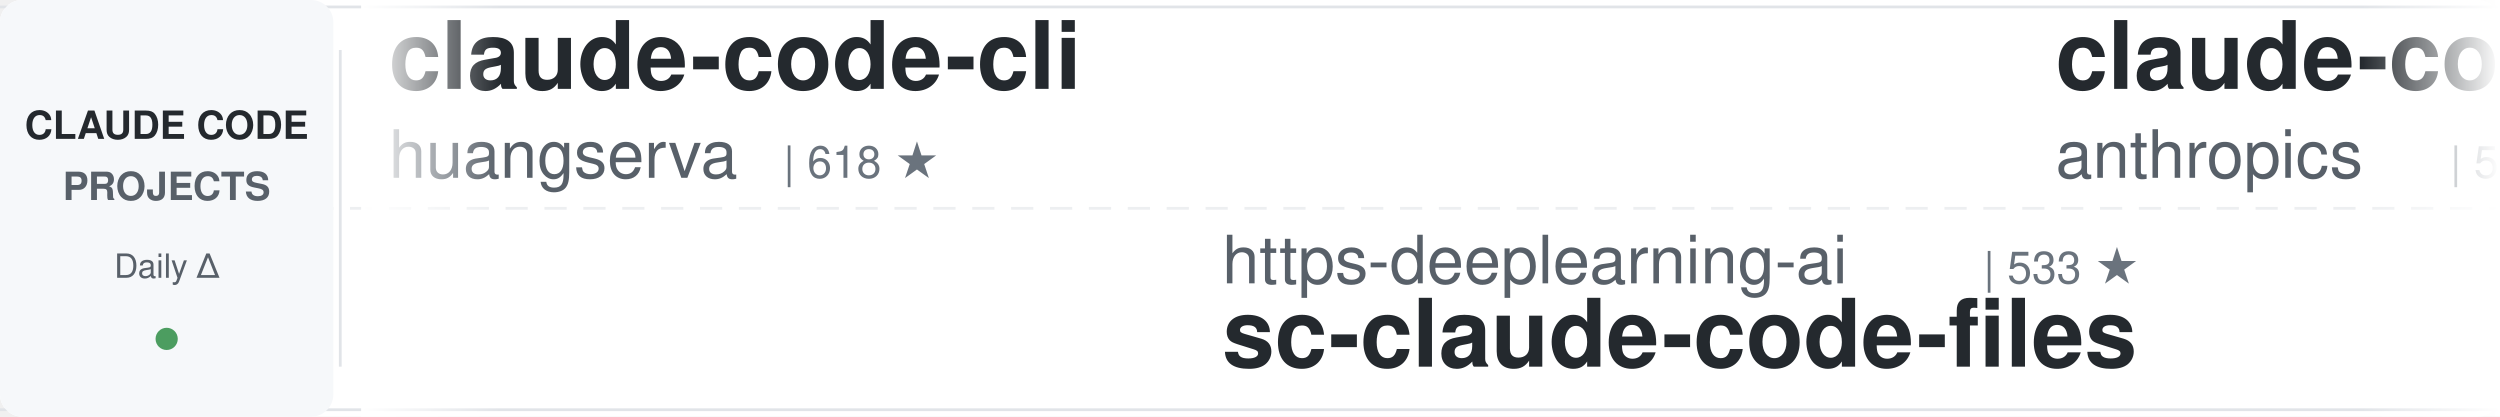
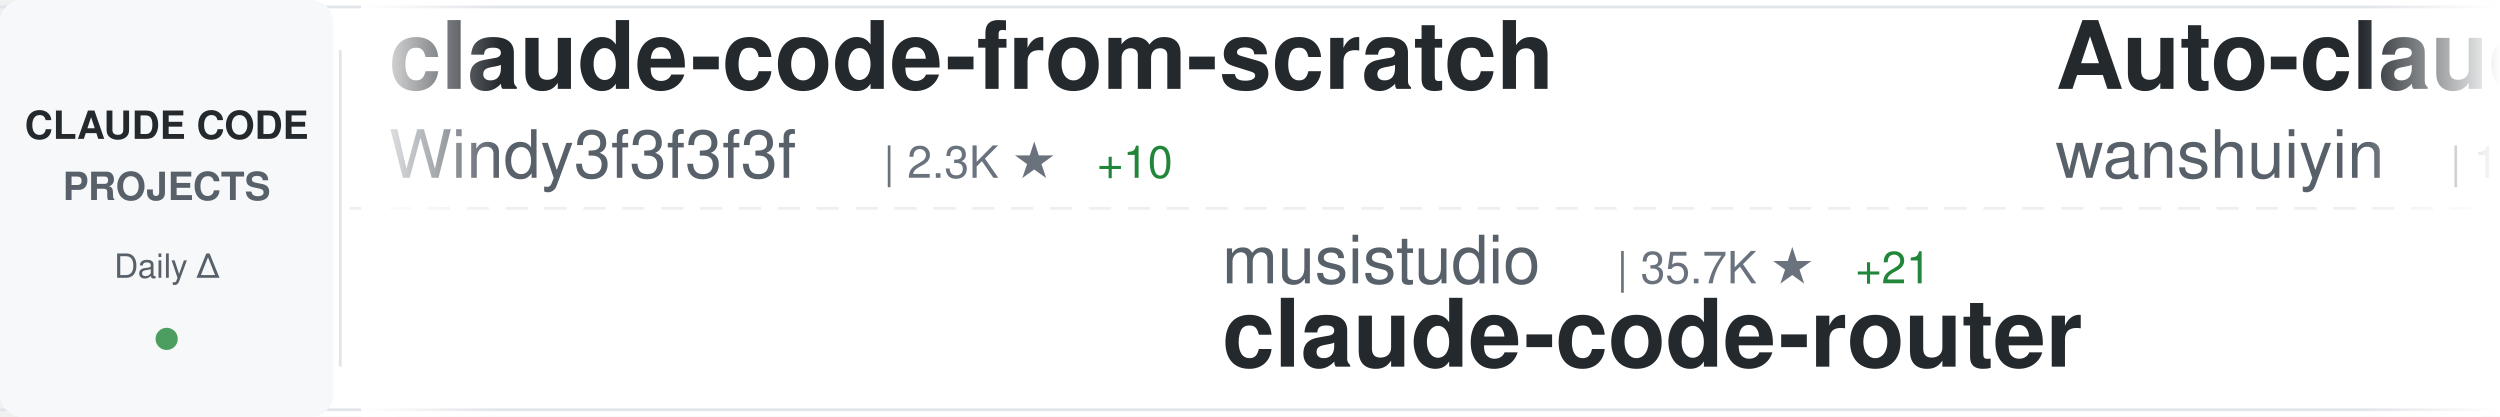
<svg xmlns="http://www.w3.org/2000/svg" width="900" height="150">
  <defs>
    <linearGradient id="awesomeLeftFade" x1="0%" y1="0%" x2="100%" y2="0%">
      <stop offset="0%" style="stop-color:#ffffff;stop-opacity:1" />
      <stop offset="100%" style="stop-color:#ffffff;stop-opacity:0" />
    </linearGradient>
    <linearGradient id="awesomeRightFade" x1="0%" y1="0%" x2="100%" y2="0%">
      <stop offset="0%" style="stop-color:#ffffff;stop-opacity:0" />
      <stop offset="100%" style="stop-color:#ffffff;stop-opacity:1" />
    </linearGradient>
  </defs>
  <rect width="900" height="150" fill="#ffffff" rx="8" />
  <rect x="0" y="2" width="900" height="1" fill="#e1e4e8" />
  <rect x="0" y="147" width="900" height="1" fill="#e1e4e8" />
  <line x1="0" y1="75" x2="900" y2="75" stroke="#e1e4e8" stroke-width="1" stroke-dasharray="8 6" opacity="0.6" />
  <rect x="0" y="0" width="120" height="150" fill="#f6f8fa" rx="8" />
  <text x="60" y="50" font-family="-apple-system, BlinkMacSystemFont, 'Segoe UI', Helvetica, Arial, sans-serif" font-size="14" font-weight="600" fill="#24292e" text-anchor="middle">CLAUDE CODE</text>
  <text x="60" y="72" font-family="-apple-system, BlinkMacSystemFont, 'Segoe UI', Helvetica, Arial, sans-serif" font-size="14" font-weight="600" fill="#586069" text-anchor="middle">PROJECTS</text>
  <text x="60" y="100" font-family="-apple-system, BlinkMacSystemFont, 'Segoe UI', Helvetica, Arial, sans-serif" font-size="12" font-weight="500" fill="#586069" text-anchor="middle">Daily Δ</text>
  <circle cx="60" cy="122" r="4" fill="#22863a" opacity="0.8" />
  <rect x="122" y="18" width="1" height="114" fill="#e1e4e8" />
  <clipPath id="awesomeTickerClip">
    <rect x="130" y="0" width="770" height="150" />
  </clipPath>
  <g clip-path="url(#awesomeTickerClip)">
    <g id="awesomeTickerItems">
      <animateTransform attributeName="transform" attributeType="XML" type="translate" from="0 0" to="-3000 0" dur="54s" repeatCount="indefinite" />
      <g transform="translate(0, 0)">
-         <text x="140" y="32" font-family="-apple-system, BlinkMacSystemFont, 'Segoe UI', Helvetica, Arial, sans-serif" font-size="34" font-weight="600" fill="#24292e">claude-code-cli</text>
-         <text x="140" y="64" font-family="-apple-system, BlinkMacSystemFont, 'Segoe UI', Helvetica, Arial, sans-serif" font-size="24" font-weight="400" fill="#586069">huangserva</text>
-         <text x="282" y="64" font-family="-apple-system, BlinkMacSystemFont, 'Segoe UI', Helvetica, Arial, sans-serif" font-size="16" font-weight="500" fill="#6a737d">| 618 ★</text>
+         <text x="140" y="32" font-family="-apple-system, BlinkMacSystemFont, 'Segoe UI', Helvetica, Arial, sans-serif" font-size="34" font-weight="600" fill="#24292e">claude-code-from-scratch</text>
+         <text x="140" y="64" font-family="-apple-system, BlinkMacSystemFont, 'Segoe UI', Helvetica, Arial, sans-serif" font-size="24" font-weight="400" fill="#586069">Windy3f3f3f3f</text>
+         <text x="318" y="64" font-family="-apple-system, BlinkMacSystemFont, 'Segoe UI', Helvetica, Arial, sans-serif" font-size="16" font-weight="500" fill="#6a737d">| 2.3K ★</text>
+         <text x="395" y="64" font-family="-apple-system, BlinkMacSystemFont, 'Segoe UI', Helvetica, Arial, sans-serif" font-size="16" font-weight="500" fill="#22863a"> +10</text>
      </g>
      <g transform="translate(300, 0)">
-         <text x="140" y="102" font-family="-apple-system, BlinkMacSystemFont, 'Segoe UI', Helvetica, Arial, sans-serif" font-size="24" font-weight="400" fill="#586069">https-deeplearning-ai</text>
-         <text x="414" y="102" font-family="-apple-system, BlinkMacSystemFont, 'Segoe UI', Helvetica, Arial, sans-serif" font-size="16" font-weight="500" fill="#6a737d">| 533 ★</text>
-         <text x="140" y="132" font-family="-apple-system, BlinkMacSystemFont, 'Segoe UI', Helvetica, Arial, sans-serif" font-size="34" font-weight="600" fill="#24292e">sc-claude-code-files</text>
+         <text x="140" y="102" font-family="-apple-system, BlinkMacSystemFont, 'Segoe UI', Helvetica, Arial, sans-serif" font-size="24" font-weight="400" fill="#586069">musistudio</text>
+         <text x="282" y="102" font-family="-apple-system, BlinkMacSystemFont, 'Segoe UI', Helvetica, Arial, sans-serif" font-size="16" font-weight="500" fill="#6a737d">| 35.7K ★</text>
+         <text x="368" y="102" font-family="-apple-system, BlinkMacSystemFont, 'Segoe UI', Helvetica, Arial, sans-serif" font-size="16" font-weight="500" fill="#22863a"> +21</text>
+         <text x="140" y="132" font-family="-apple-system, BlinkMacSystemFont, 'Segoe UI', Helvetica, Arial, sans-serif" font-size="34" font-weight="600" fill="#24292e">claude-code-router</text>
      </g>
      <g transform="translate(600, 0)">
-         <text x="140" y="32" font-family="-apple-system, BlinkMacSystemFont, 'Segoe UI', Helvetica, Arial, sans-serif" font-size="34" font-weight="600" fill="#24292e">claude-code-security-rev...</text>
-         <text x="140" y="64" font-family="-apple-system, BlinkMacSystemFont, 'Segoe UI', Helvetica, Arial, sans-serif" font-size="24" font-weight="400" fill="#586069">anthropics</text>
-         <text x="282" y="64" font-family="-apple-system, BlinkMacSystemFont, 'Segoe UI', Helvetica, Arial, sans-serif" font-size="16" font-weight="500" fill="#6a737d">| 5.5K ★</text>
-         <text x="359" y="64" font-family="-apple-system, BlinkMacSystemFont, 'Segoe UI', Helvetica, Arial, sans-serif" font-size="16" font-weight="500" fill="#22863a"> +4</text>
+         <text x="140" y="32" font-family="-apple-system, BlinkMacSystemFont, 'Segoe UI', Helvetica, Arial, sans-serif" font-size="34" font-weight="600" fill="#24292e">Auto-claude-code-researc...</text>
+         <text x="140" y="64" font-family="-apple-system, BlinkMacSystemFont, 'Segoe UI', Helvetica, Arial, sans-serif" font-size="24" font-weight="400" fill="#586069">wanshuiyin</text>
+         <text x="282" y="64" font-family="-apple-system, BlinkMacSystemFont, 'Segoe UI', Helvetica, Arial, sans-serif" font-size="16" font-weight="500" fill="#6a737d">| 13.3K ★</text>
+         <text x="368" y="64" font-family="-apple-system, BlinkMacSystemFont, 'Segoe UI', Helvetica, Arial, sans-serif" font-size="16" font-weight="500" fill="#22863a"> +33</text>
      </g>
      <g transform="translate(900, 0)">
-         <text x="140" y="102" font-family="-apple-system, BlinkMacSystemFont, 'Segoe UI', Helvetica, Arial, sans-serif" font-size="24" font-weight="400" fill="#586069">krusemediallc</text>
-         <text x="318" y="102" font-family="-apple-system, BlinkMacSystemFont, 'Segoe UI', Helvetica, Arial, sans-serif" font-size="16" font-weight="500" fill="#6a737d">| 999 ★</text>
-         <text x="386" y="102" font-family="-apple-system, BlinkMacSystemFont, 'Segoe UI', Helvetica, Arial, sans-serif" font-size="16" font-weight="500" fill="#22863a"> +2</text>
-         <text x="140" y="132" font-family="-apple-system, BlinkMacSystemFont, 'Segoe UI', Helvetica, Arial, sans-serif" font-size="34" font-weight="600" fill="#24292e">arcads-claude-code</text>
+         <text x="140" y="102" font-family="-apple-system, BlinkMacSystemFont, 'Segoe UI', Helvetica, Arial, sans-serif" font-size="24" font-weight="400" fill="#586069">lorryjovens-hub</text>
+         <text x="342" y="102" font-family="-apple-system, BlinkMacSystemFont, 'Segoe UI', Helvetica, Arial, sans-serif" font-size="16" font-weight="500" fill="#6a737d">| 1.7K ★</text>
+         <text x="419" y="102" font-family="-apple-system, BlinkMacSystemFont, 'Segoe UI', Helvetica, Arial, sans-serif" font-size="16" font-weight="500" fill="#22863a"> +7</text>
+         <text x="140" y="132" font-family="-apple-system, BlinkMacSystemFont, 'Segoe UI', Helvetica, Arial, sans-serif" font-size="34" font-weight="600" fill="#24292e">claude-code-rust</text>
      </g>
      <g transform="translate(1200, 0)">
-         <text x="140" y="32" font-family="-apple-system, BlinkMacSystemFont, 'Segoe UI', Helvetica, Arial, sans-serif" font-size="34" font-weight="600" fill="#24292e">learn-claude-code</text>
-         <text x="140" y="64" font-family="-apple-system, BlinkMacSystemFont, 'Segoe UI', Helvetica, Arial, sans-serif" font-size="24" font-weight="400" fill="#586069">shareAI-lab</text>
-         <text x="294" y="64" font-family="-apple-system, BlinkMacSystemFont, 'Segoe UI', Helvetica, Arial, sans-serif" font-size="16" font-weight="500" fill="#6a737d">| 70.7K ★</text>
-         <text x="380" y="64" font-family="-apple-system, BlinkMacSystemFont, 'Segoe UI', Helvetica, Arial, sans-serif" font-size="16" font-weight="500" fill="#22863a"> +73</text>
+         <text x="140" y="32" font-family="-apple-system, BlinkMacSystemFont, 'Segoe UI', Helvetica, Arial, sans-serif" font-size="34" font-weight="600" fill="#24292e">edmunds-claude-code</text>
+         <text x="140" y="64" font-family="-apple-system, BlinkMacSystemFont, 'Segoe UI', Helvetica, Arial, sans-serif" font-size="24" font-weight="400" fill="#586069">edmund-io</text>
+         <text x="270" y="64" font-family="-apple-system, BlinkMacSystemFont, 'Segoe UI', Helvetica, Arial, sans-serif" font-size="16" font-weight="500" fill="#6a737d">| 1.5K ★</text>
+         <text x="347" y="64" font-family="-apple-system, BlinkMacSystemFont, 'Segoe UI', Helvetica, Arial, sans-serif" font-size="16" font-weight="500" fill="#22863a"> +1</text>
      </g>
      <g transform="translate(1500, 0)">
-         <text x="140" y="102" font-family="-apple-system, BlinkMacSystemFont, 'Segoe UI', Helvetica, Arial, sans-serif" font-size="24" font-weight="400" fill="#586069">777genius</text>
-         <text x="270" y="102" font-family="-apple-system, BlinkMacSystemFont, 'Segoe UI', Helvetica, Arial, sans-serif" font-size="16" font-weight="500" fill="#6a737d">| 920 ★</text>
-         <text x="338" y="102" font-family="-apple-system, BlinkMacSystemFont, 'Segoe UI', Helvetica, Arial, sans-serif" font-size="16" font-weight="500" fill="#22863a"> +1</text>
-         <text x="140" y="132" font-family="-apple-system, BlinkMacSystemFont, 'Segoe UI', Helvetica, Arial, sans-serif" font-size="34" font-weight="600" fill="#24292e">claude-code-source-code</text>
+         <text x="140" y="102" font-family="-apple-system, BlinkMacSystemFont, 'Segoe UI', Helvetica, Arial, sans-serif" font-size="24" font-weight="400" fill="#586069">liuup</text>
+         <text x="222" y="102" font-family="-apple-system, BlinkMacSystemFont, 'Segoe UI', Helvetica, Arial, sans-serif" font-size="16" font-weight="500" fill="#6a737d">| 3.5K ★</text>
+         <text x="299" y="102" font-family="-apple-system, BlinkMacSystemFont, 'Segoe UI', Helvetica, Arial, sans-serif" font-size="16" font-weight="500" fill="#22863a"> +4</text>
+         <text x="140" y="132" font-family="-apple-system, BlinkMacSystemFont, 'Segoe UI', Helvetica, Arial, sans-serif" font-size="34" font-weight="600" fill="#24292e">claude-code-analysis</text>
      </g>
      <g transform="translate(1800, 0)">
-         <text x="140" y="32" font-family="-apple-system, BlinkMacSystemFont, 'Segoe UI', Helvetica, Arial, sans-serif" font-size="34" font-weight="600" fill="#24292e">claude-skills</text>
-         <text x="140" y="64" font-family="-apple-system, BlinkMacSystemFont, 'Segoe UI', Helvetica, Arial, sans-serif" font-size="24" font-weight="400" fill="#586069">alirezarezvani</text>
-         <text x="330" y="64" font-family="-apple-system, BlinkMacSystemFont, 'Segoe UI', Helvetica, Arial, sans-serif" font-size="16" font-weight="500" fill="#6a737d">| 22.2K ★</text>
-         <text x="416" y="64" font-family="-apple-system, BlinkMacSystemFont, 'Segoe UI', Helvetica, Arial, sans-serif" font-size="16" font-weight="500" fill="#22863a"> +144</text>
+         <text x="140" y="32" font-family="-apple-system, BlinkMacSystemFont, 'Segoe UI', Helvetica, Arial, sans-serif" font-size="34" font-weight="600" fill="#24292e">collection-claude-code-s...</text>
+         <text x="140" y="64" font-family="-apple-system, BlinkMacSystemFont, 'Segoe UI', Helvetica, Arial, sans-serif" font-size="24" font-weight="400" fill="#586069">chauncygu</text>
+         <text x="270" y="64" font-family="-apple-system, BlinkMacSystemFont, 'Segoe UI', Helvetica, Arial, sans-serif" font-size="16" font-weight="500" fill="#6a737d">| 2.8K ★</text>
+         <text x="347" y="64" font-family="-apple-system, BlinkMacSystemFont, 'Segoe UI', Helvetica, Arial, sans-serif" font-size="16" font-weight="500" fill="#22863a"> +1</text>
      </g>
      <g transform="translate(2100, 0)">
-         <text x="140" y="102" font-family="-apple-system, BlinkMacSystemFont, 'Segoe UI', Helvetica, Arial, sans-serif" font-size="24" font-weight="400" fill="#586069">LING71671</text>
-         <text x="270" y="102" font-family="-apple-system, BlinkMacSystemFont, 'Segoe UI', Helvetica, Arial, sans-serif" font-size="16" font-weight="500" fill="#6a737d">| 913 ★</text>
-         <text x="140" y="132" font-family="-apple-system, BlinkMacSystemFont, 'Segoe UI', Helvetica, Arial, sans-serif" font-size="34" font-weight="600" fill="#24292e">Open-ClaudeCode</text>
+         <text x="140" y="102" font-family="-apple-system, BlinkMacSystemFont, 'Segoe UI', Helvetica, Arial, sans-serif" font-size="24" font-weight="400" fill="#586069">JrCx7scC</text>
+         <text x="258" y="102" font-family="-apple-system, BlinkMacSystemFont, 'Segoe UI', Helvetica, Arial, sans-serif" font-size="16" font-weight="500" fill="#6a737d">| 371 ★</text>
+         <text x="140" y="132" font-family="-apple-system, BlinkMacSystemFont, 'Segoe UI', Helvetica, Arial, sans-serif" font-size="34" font-weight="600" fill="#24292e">claude-code-source</text>
      </g>
      <g transform="translate(2400, 0)">
-         <text x="140" y="32" font-family="-apple-system, BlinkMacSystemFont, 'Segoe UI', Helvetica, Arial, sans-serif" font-size="34" font-weight="600" fill="#24292e">claude-howto</text>
-         <text x="140" y="64" font-family="-apple-system, BlinkMacSystemFont, 'Segoe UI', Helvetica, Arial, sans-serif" font-size="24" font-weight="400" fill="#586069">luongnv89</text>
-         <text x="270" y="64" font-family="-apple-system, BlinkMacSystemFont, 'Segoe UI', Helvetica, Arial, sans-serif" font-size="16" font-weight="500" fill="#6a737d">| 39.7K ★</text>
-         <text x="356" y="64" font-family="-apple-system, BlinkMacSystemFont, 'Segoe UI', Helvetica, Arial, sans-serif" font-size="16" font-weight="500" fill="#22863a"> +45</text>
+         <text x="140" y="32" font-family="-apple-system, BlinkMacSystemFont, 'Segoe UI', Helvetica, Arial, sans-serif" font-size="34" font-weight="600" fill="#24292e">claude-code-templates</text>
+         <text x="140" y="64" font-family="-apple-system, BlinkMacSystemFont, 'Segoe UI', Helvetica, Arial, sans-serif" font-size="24" font-weight="400" fill="#586069">davila7</text>
+         <text x="246" y="64" font-family="-apple-system, BlinkMacSystemFont, 'Segoe UI', Helvetica, Arial, sans-serif" font-size="16" font-weight="500" fill="#6a737d">| 29.1K ★</text>
+         <text x="332" y="64" font-family="-apple-system, BlinkMacSystemFont, 'Segoe UI', Helvetica, Arial, sans-serif" font-size="16" font-weight="500" fill="#22863a"> +282</text>
      </g>
      <g transform="translate(2700, 0)">
-         <text x="140" y="102" font-family="-apple-system, BlinkMacSystemFont, 'Segoe UI', Helvetica, Arial, sans-serif" font-size="24" font-weight="400" fill="#586069">alejandrobalderas</text>
-         <text x="366" y="102" font-family="-apple-system, BlinkMacSystemFont, 'Segoe UI', Helvetica, Arial, sans-serif" font-size="16" font-weight="500" fill="#6a737d">| 2.7K ★</text>
-         <text x="443" y="102" font-family="-apple-system, BlinkMacSystemFont, 'Segoe UI', Helvetica, Arial, sans-serif" font-size="16" font-weight="500" fill="#22863a"> +22</text>
-         <text x="140" y="132" font-family="-apple-system, BlinkMacSystemFont, 'Segoe UI', Helvetica, Arial, sans-serif" font-size="34" font-weight="600" fill="#24292e">claude-code-from-source</text>
+         <text x="140" y="102" font-family="-apple-system, BlinkMacSystemFont, 'Segoe UI', Helvetica, Arial, sans-serif" font-size="24" font-weight="400" fill="#586069">ChrisWiles</text>
+         <text x="282" y="102" font-family="-apple-system, BlinkMacSystemFont, 'Segoe UI', Helvetica, Arial, sans-serif" font-size="16" font-weight="500" fill="#6a737d">| 6.0K ★</text>
+         <text x="359" y="102" font-family="-apple-system, BlinkMacSystemFont, 'Segoe UI', Helvetica, Arial, sans-serif" font-size="16" font-weight="500" fill="#22863a"> +1</text>
+         <text x="140" y="132" font-family="-apple-system, BlinkMacSystemFont, 'Segoe UI', Helvetica, Arial, sans-serif" font-size="34" font-weight="600" fill="#24292e">claude-code-showcase</text>
      </g>
      <g transform="translate(3000, 0)">
-         <text x="140" y="32" font-family="-apple-system, BlinkMacSystemFont, 'Segoe UI', Helvetica, Arial, sans-serif" font-size="34" font-weight="600" fill="#24292e">claude-code-cli</text>
-         <text x="140" y="64" font-family="-apple-system, BlinkMacSystemFont, 'Segoe UI', Helvetica, Arial, sans-serif" font-size="24" font-weight="400" fill="#586069">huangserva</text>
-         <text x="282" y="64" font-family="-apple-system, BlinkMacSystemFont, 'Segoe UI', Helvetica, Arial, sans-serif" font-size="16" font-weight="500" fill="#6a737d">| 618 ★</text>
+         <text x="140" y="32" font-family="-apple-system, BlinkMacSystemFont, 'Segoe UI', Helvetica, Arial, sans-serif" font-size="34" font-weight="600" fill="#24292e">claude-code-from-scratch</text>
+         <text x="140" y="64" font-family="-apple-system, BlinkMacSystemFont, 'Segoe UI', Helvetica, Arial, sans-serif" font-size="24" font-weight="400" fill="#586069">Windy3f3f3f3f</text>
+         <text x="318" y="64" font-family="-apple-system, BlinkMacSystemFont, 'Segoe UI', Helvetica, Arial, sans-serif" font-size="16" font-weight="500" fill="#6a737d">| 2.3K ★</text>
+         <text x="395" y="64" font-family="-apple-system, BlinkMacSystemFont, 'Segoe UI', Helvetica, Arial, sans-serif" font-size="16" font-weight="500" fill="#22863a"> +10</text>
      </g>
      <g transform="translate(3300, 0)">
-         <text x="140" y="102" font-family="-apple-system, BlinkMacSystemFont, 'Segoe UI', Helvetica, Arial, sans-serif" font-size="24" font-weight="400" fill="#586069">https-deeplearning-ai</text>
-         <text x="414" y="102" font-family="-apple-system, BlinkMacSystemFont, 'Segoe UI', Helvetica, Arial, sans-serif" font-size="16" font-weight="500" fill="#6a737d">| 533 ★</text>
-         <text x="140" y="132" font-family="-apple-system, BlinkMacSystemFont, 'Segoe UI', Helvetica, Arial, sans-serif" font-size="34" font-weight="600" fill="#24292e">sc-claude-code-files</text>
+         <text x="140" y="102" font-family="-apple-system, BlinkMacSystemFont, 'Segoe UI', Helvetica, Arial, sans-serif" font-size="24" font-weight="400" fill="#586069">musistudio</text>
+         <text x="282" y="102" font-family="-apple-system, BlinkMacSystemFont, 'Segoe UI', Helvetica, Arial, sans-serif" font-size="16" font-weight="500" fill="#6a737d">| 35.7K ★</text>
+         <text x="368" y="102" font-family="-apple-system, BlinkMacSystemFont, 'Segoe UI', Helvetica, Arial, sans-serif" font-size="16" font-weight="500" fill="#22863a"> +21</text>
+         <text x="140" y="132" font-family="-apple-system, BlinkMacSystemFont, 'Segoe UI', Helvetica, Arial, sans-serif" font-size="34" font-weight="600" fill="#24292e">claude-code-router</text>
      </g>
      <g transform="translate(3600, 0)">
-         <text x="140" y="32" font-family="-apple-system, BlinkMacSystemFont, 'Segoe UI', Helvetica, Arial, sans-serif" font-size="34" font-weight="600" fill="#24292e">claude-code-security-rev...</text>
-         <text x="140" y="64" font-family="-apple-system, BlinkMacSystemFont, 'Segoe UI', Helvetica, Arial, sans-serif" font-size="24" font-weight="400" fill="#586069">anthropics</text>
-         <text x="282" y="64" font-family="-apple-system, BlinkMacSystemFont, 'Segoe UI', Helvetica, Arial, sans-serif" font-size="16" font-weight="500" fill="#6a737d">| 5.5K ★</text>
-         <text x="359" y="64" font-family="-apple-system, BlinkMacSystemFont, 'Segoe UI', Helvetica, Arial, sans-serif" font-size="16" font-weight="500" fill="#22863a"> +4</text>
+         <text x="140" y="32" font-family="-apple-system, BlinkMacSystemFont, 'Segoe UI', Helvetica, Arial, sans-serif" font-size="34" font-weight="600" fill="#24292e">Auto-claude-code-researc...</text>
+         <text x="140" y="64" font-family="-apple-system, BlinkMacSystemFont, 'Segoe UI', Helvetica, Arial, sans-serif" font-size="24" font-weight="400" fill="#586069">wanshuiyin</text>
+         <text x="282" y="64" font-family="-apple-system, BlinkMacSystemFont, 'Segoe UI', Helvetica, Arial, sans-serif" font-size="16" font-weight="500" fill="#6a737d">| 13.3K ★</text>
+         <text x="368" y="64" font-family="-apple-system, BlinkMacSystemFont, 'Segoe UI', Helvetica, Arial, sans-serif" font-size="16" font-weight="500" fill="#22863a"> +33</text>
      </g>
      <g transform="translate(3900, 0)">
-         <text x="140" y="102" font-family="-apple-system, BlinkMacSystemFont, 'Segoe UI', Helvetica, Arial, sans-serif" font-size="24" font-weight="400" fill="#586069">krusemediallc</text>
-         <text x="318" y="102" font-family="-apple-system, BlinkMacSystemFont, 'Segoe UI', Helvetica, Arial, sans-serif" font-size="16" font-weight="500" fill="#6a737d">| 999 ★</text>
-         <text x="386" y="102" font-family="-apple-system, BlinkMacSystemFont, 'Segoe UI', Helvetica, Arial, sans-serif" font-size="16" font-weight="500" fill="#22863a"> +2</text>
-         <text x="140" y="132" font-family="-apple-system, BlinkMacSystemFont, 'Segoe UI', Helvetica, Arial, sans-serif" font-size="34" font-weight="600" fill="#24292e">arcads-claude-code</text>
+         <text x="140" y="102" font-family="-apple-system, BlinkMacSystemFont, 'Segoe UI', Helvetica, Arial, sans-serif" font-size="24" font-weight="400" fill="#586069">lorryjovens-hub</text>
+         <text x="342" y="102" font-family="-apple-system, BlinkMacSystemFont, 'Segoe UI', Helvetica, Arial, sans-serif" font-size="16" font-weight="500" fill="#6a737d">| 1.7K ★</text>
+         <text x="419" y="102" font-family="-apple-system, BlinkMacSystemFont, 'Segoe UI', Helvetica, Arial, sans-serif" font-size="16" font-weight="500" fill="#22863a"> +7</text>
+         <text x="140" y="132" font-family="-apple-system, BlinkMacSystemFont, 'Segoe UI', Helvetica, Arial, sans-serif" font-size="34" font-weight="600" fill="#24292e">claude-code-rust</text>
      </g>
    </g>
  </g>
  <rect x="130" y="0" width="50" height="150" fill="url(#awesomeLeftFade)" />
  <rect x="850" y="0" width="50" height="150" fill="url(#awesomeRightFade)" />
</svg>
